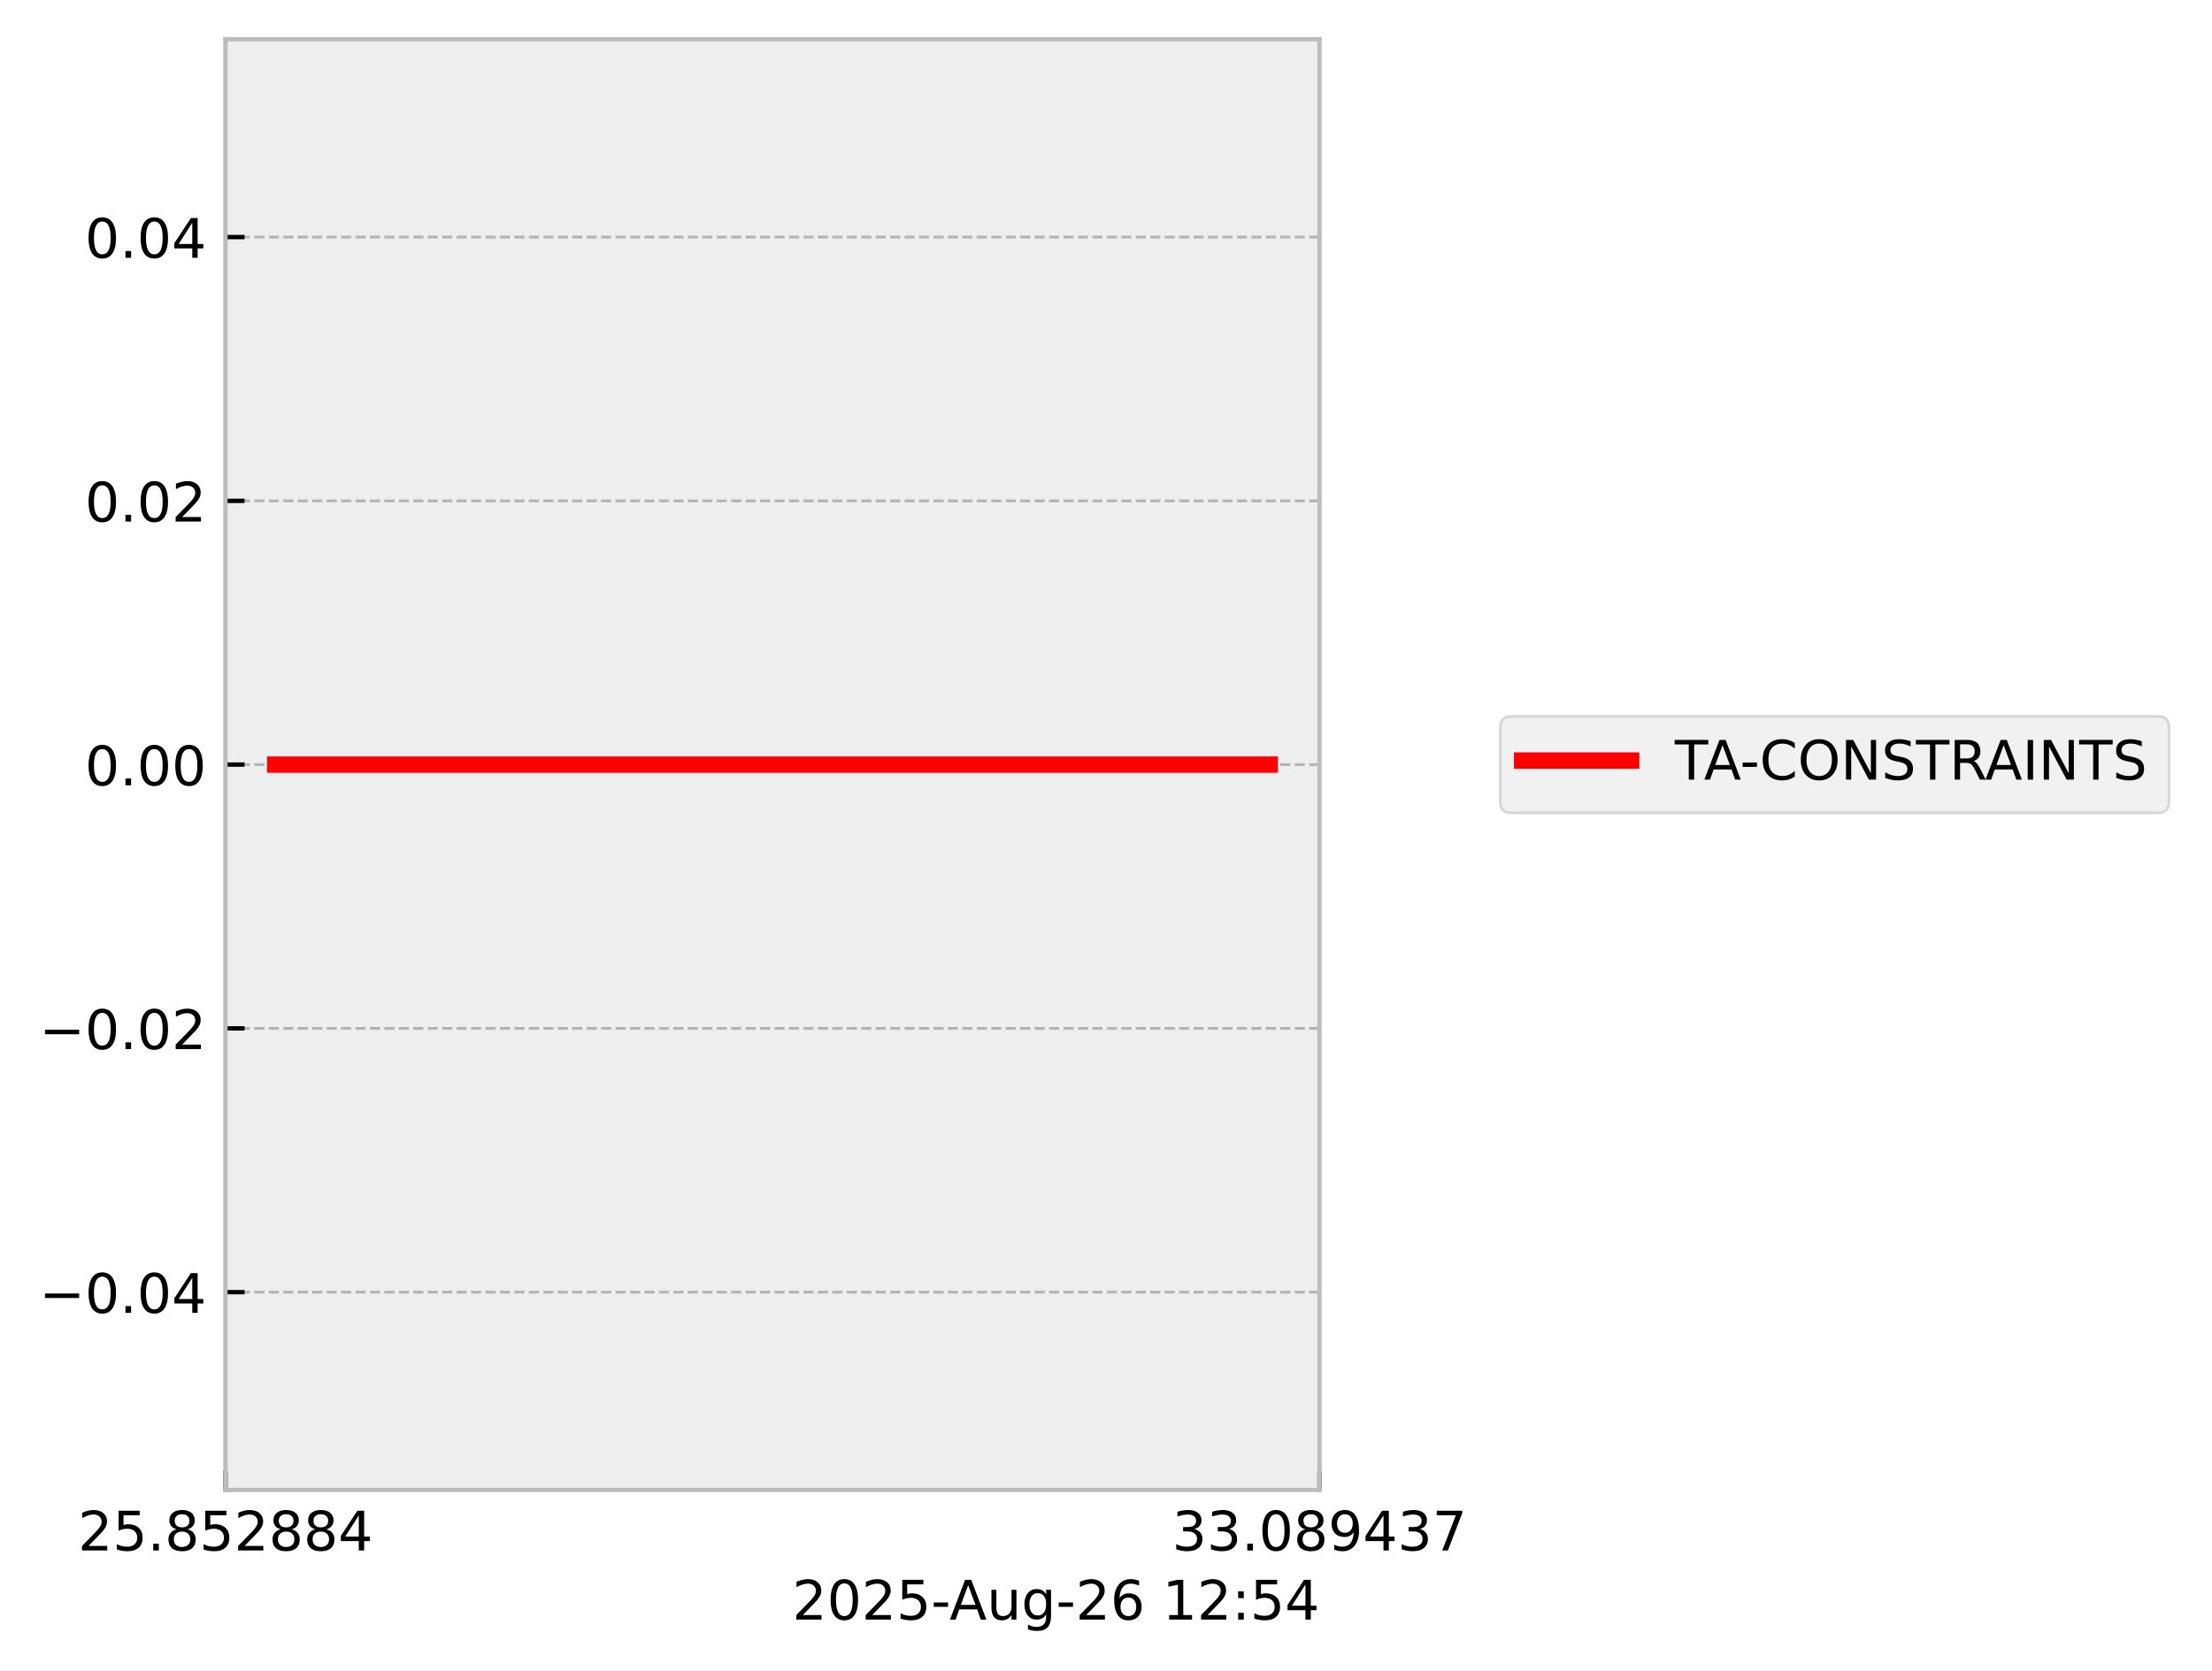
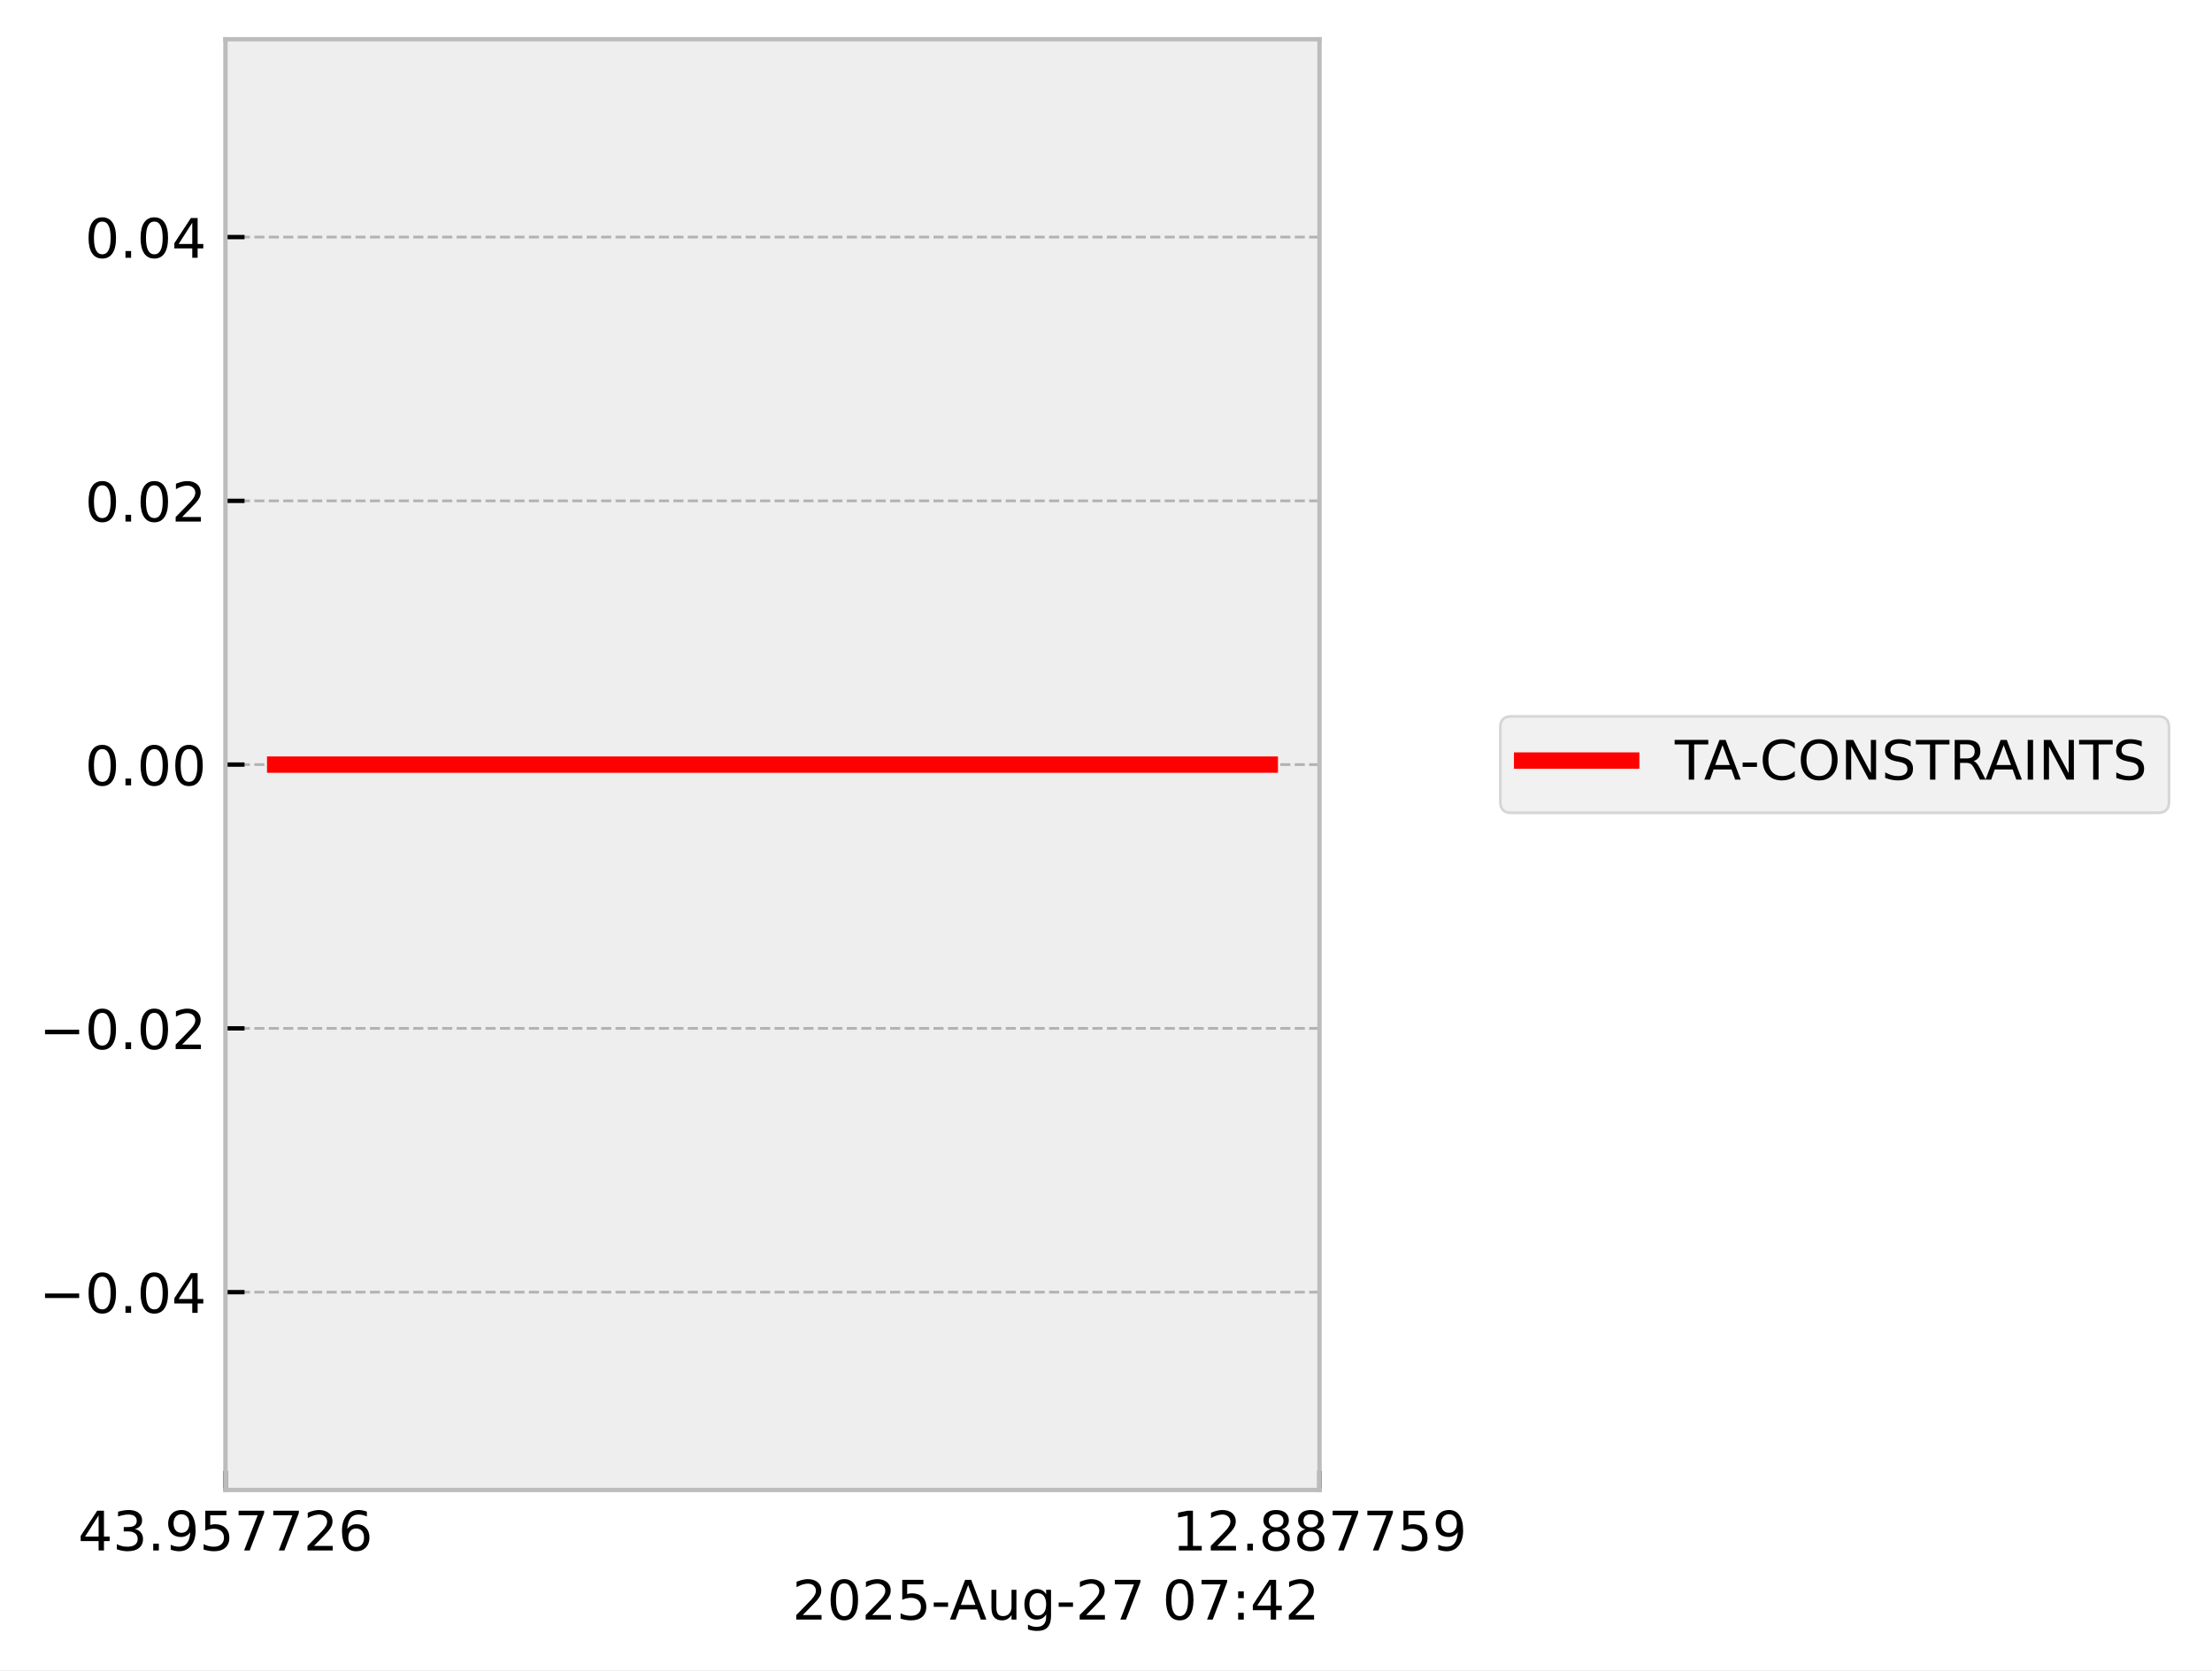
<svg xmlns="http://www.w3.org/2000/svg" xmlns:xlink="http://www.w3.org/1999/xlink" width="405.665pt" height="306.368pt" viewBox="0 0 405.665 306.368" version="1.1">
  <defs>
    <style type="text/css">*{stroke-linejoin: round; stroke-linecap: butt}</style>
  </defs>
  <g id="figure_1">
    <g id="patch_1">
      <path d="M 0 306.368  L 405.665 306.368  L 405.665 0  L 0 0  z " style="fill: #ffffff" />
    </g>
    <g id="axes_1">
      <g id="patch_2">
        <path d="M 41.345 273.312  L 241.991 273.312  L 241.991 7.2  L 41.345 7.2  z " style="fill: #eeeeee" />
      </g>
      <g id="matplotlib.axis_1">
        <g id="xtick_1">
          <g id="line2d_1">
-             <path d="M 41.345 273.312  L 41.345 7.2  " clip-path="url(#p42eb977bf1)" style="fill: none; stroke-dasharray: 1.85,0.8; stroke-dashoffset: 0; stroke: #b2b2b2; stroke-width: 0.5" />
+             <path d="M 41.345 273.312  L 41.345 7.2  " clip-path="url(#p0803332048)" style="fill: none; stroke-dasharray: 1.85,0.8; stroke-dashoffset: 0; stroke: #b2b2b2; stroke-width: 0.5" />
          </g>
          <g id="line2d_2">
            <defs>
-               <path id="m21ace52f69" d="M 0 0  L 0 -3.5  " style="stroke: #000000; stroke-width: 0.8" />
-             </defs>
-             <g>
-               <use xlink:href="#m21ace52f69" x="41.345" y="273.312" style="stroke: #000000; stroke-width: 0.8" />
+               <path id="mbb1f5f51a2" d="M 0 0  L 0 -3.5  " style="stroke: #000000; stroke-width: 0.8" />
+             </defs>
+             <g>
+               <use xlink:href="#mbb1f5f51a2" x="41.345" y="273.312" style="stroke: #000000; stroke-width: 0.8" />
            </g>
          </g>
          <g id="text_1">
            <g transform="translate(14.30625 284.4104) scale(0.1 -0.1)">
              <defs>
+                 <path id="DejaVuSans-34" d="M 2419 4116  L 825 1625  L 2419 1625  L 2419 4116  z M 2253 4666  L 3047 4666  L 3047 1625  L 3713 1625  L 3713 1100  L 3047 1100  L 3047 0  L 2419 0  L 2419 1100  L 313 1100  L 313 1709  L 2253 4666  z " transform="scale(0.015625)" />
+                 <path id="DejaVuSans-33" d="M 2597 2516  Q 3050 2419 3304 2112  Q 3559 1806 3559 1356  Q 3559 666 3084 287  Q 2609 -91 1734 -91  Q 1441 -91 1130 -33  Q 819 25 488 141  L 488 750  Q 750 597 1062 519  Q 1375 441 1716 441  Q 2309 441 2620 675  Q 2931 909 2931 1356  Q 2931 1769 2642 2001  Q 2353 2234 1838 2234  L 1294 2234  L 1294 2753  L 1863 2753  Q 2328 2753 2575 2939  Q 2822 3125 2822 3475  Q 2822 3834 2567 4026  Q 2313 4219 1838 4219  Q 1578 4219 1281 4162  Q 984 4106 628 3988  L 628 4550  Q 988 4650 1302 4700  Q 1616 4750 1894 4750  Q 2613 4750 3031 4423  Q 3450 4097 3450 3541  Q 3450 3153 3228 2886  Q 3006 2619 2597 2516  z " transform="scale(0.015625)" />
+                 <path id="DejaVuSans-2e" d="M 684 794  L 1344 794  L 1344 0  L 684 0  L 684 794  z " transform="scale(0.015625)" />
+                 <path id="DejaVuSans-39" d="M 703 97  L 703 672  Q 941 559 1184 500  Q 1428 441 1663 441  Q 2288 441 2617 861  Q 2947 1281 2994 2138  Q 2813 1869 2534 1725  Q 2256 1581 1919 1581  Q 1219 1581 811 2004  Q 403 2428 403 3163  Q 403 3881 828 4315  Q 1253 4750 1959 4750  Q 2769 4750 3195 4129  Q 3622 3509 3622 2328  Q 3622 1225 3098 567  Q 2575 -91 1691 -91  Q 1453 -91 1209 -44  Q 966 3 703 97  z M 1959 2075  Q 2384 2075 2632 2365  Q 2881 2656 2881 3163  Q 2881 3666 2632 3958  Q 2384 4250 1959 4250  Q 1534 4250 1286 3958  Q 1038 3666 1038 3163  Q 1038 2656 1286 2365  Q 1534 2075 1959 2075  z " transform="scale(0.015625)" />
+                 <path id="DejaVuSans-35" d="M 691 4666  L 3169 4666  L 3169 4134  L 1269 4134  L 1269 2991  Q 1406 3038 1543 3061  Q 1681 3084 1819 3084  Q 2600 3084 3056 2656  Q 3513 2228 3513 1497  Q 3513 744 3044 326  Q 2575 -91 1722 -91  Q 1428 -91 1123 -41  Q 819 9 494 109  L 494 744  Q 775 591 1075 516  Q 1375 441 1709 441  Q 2250 441 2565 725  Q 2881 1009 2881 1497  Q 2881 1984 2565 2268  Q 2250 2553 1709 2553  Q 1456 2553 1204 2497  Q 953 2441 691 2322  L 691 4666  z " transform="scale(0.015625)" />
+                 <path id="DejaVuSans-37" d="M 525 4666  L 3525 4666  L 3525 4397  L 1831 0  L 1172 0  L 2766 4134  L 525 4134  L 525 4666  z " transform="scale(0.015625)" />
                <path id="DejaVuSans-32" d="M 1228 531  L 3431 531  L 3431 0  L 469 0  L 469 531  Q 828 903 1448 1529  Q 2069 2156 2228 2338  Q 2531 2678 2651 2914  Q 2772 3150 2772 3378  Q 2772 3750 2511 3984  Q 2250 4219 1831 4219  Q 1534 4219 1204 4116  Q 875 4013 500 3803  L 500 4441  Q 881 4594 1212 4672  Q 1544 4750 1819 4750  Q 2544 4750 2975 4387  Q 3406 4025 3406 3419  Q 3406 3131 3298 2873  Q 3191 2616 2906 2266  Q 2828 2175 2409 1742  Q 1991 1309 1228 531  z " transform="scale(0.015625)" />
-                 <path id="DejaVuSans-35" d="M 691 4666  L 3169 4666  L 3169 4134  L 1269 4134  L 1269 2991  Q 1406 3038 1543 3061  Q 1681 3084 1819 3084  Q 2600 3084 3056 2656  Q 3513 2228 3513 1497  Q 3513 744 3044 326  Q 2575 -91 1722 -91  Q 1428 -91 1123 -41  Q 819 9 494 109  L 494 744  Q 775 591 1075 516  Q 1375 441 1709 441  Q 2250 441 2565 725  Q 2881 1009 2881 1497  Q 2881 1984 2565 2268  Q 2250 2553 1709 2553  Q 1456 2553 1204 2497  Q 953 2441 691 2322  L 691 4666  z " transform="scale(0.015625)" />
-                 <path id="DejaVuSans-2e" d="M 684 794  L 1344 794  L 1344 0  L 684 0  L 684 794  z " transform="scale(0.015625)" />
-                 <path id="DejaVuSans-38" d="M 2034 2216  Q 1584 2216 1326 1975  Q 1069 1734 1069 1313  Q 1069 891 1326 650  Q 1584 409 2034 409  Q 2484 409 2743 651  Q 3003 894 3003 1313  Q 3003 1734 2745 1975  Q 2488 2216 2034 2216  z M 1403 2484  Q 997 2584 770 2862  Q 544 3141 544 3541  Q 544 4100 942 4425  Q 1341 4750 2034 4750  Q 2731 4750 3128 4425  Q 3525 4100 3525 3541  Q 3525 3141 3298 2862  Q 3072 2584 2669 2484  Q 3125 2378 3379 2068  Q 3634 1759 3634 1313  Q 3634 634 3220 271  Q 2806 -91 2034 -91  Q 1263 -91 848 271  Q 434 634 434 1313  Q 434 1759 690 2068  Q 947 2378 1403 2484  z M 1172 3481  Q 1172 3119 1398 2916  Q 1625 2713 2034 2713  Q 2441 2713 2670 2916  Q 2900 3119 2900 3481  Q 2900 3844 2670 4047  Q 2441 4250 2034 4250  Q 1625 4250 1398 4047  Q 1172 3844 1172 3481  z " transform="scale(0.015625)" />
-                 <path id="DejaVuSans-34" d="M 2419 4116  L 825 1625  L 2419 1625  L 2419 4116  z M 2253 4666  L 3047 4666  L 3047 1625  L 3713 1625  L 3713 1100  L 3047 1100  L 3047 0  L 2419 0  L 2419 1100  L 313 1100  L 313 1709  L 2253 4666  z " transform="scale(0.015625)" />
+                 <path id="DejaVuSans-36" d="M 2113 2584  Q 1688 2584 1439 2293  Q 1191 2003 1191 1497  Q 1191 994 1439 701  Q 1688 409 2113 409  Q 2538 409 2786 701  Q 3034 994 3034 1497  Q 3034 2003 2786 2293  Q 2538 2584 2113 2584  z M 3366 4563  L 3366 3988  Q 3128 4100 2886 4159  Q 2644 4219 2406 4219  Q 1781 4219 1451 3797  Q 1122 3375 1075 2522  Q 1259 2794 1537 2939  Q 1816 3084 2150 3084  Q 2853 3084 3261 2657  Q 3669 2231 3669 1497  Q 3669 778 3244 343  Q 2819 -91 2113 -91  Q 1303 -91 875 529  Q 447 1150 447 2328  Q 447 3434 972 4092  Q 1497 4750 2381 4750  Q 2619 4750 2861 4703  Q 3103 4656 3366 4563  z " transform="scale(0.015625)" />
              </defs>
-               <use xlink:href="#DejaVuSans-32" />
-               <use xlink:href="#DejaVuSans-35" transform="translate(63.62305 0)" />
+               <use xlink:href="#DejaVuSans-34" />
+               <use xlink:href="#DejaVuSans-33" transform="translate(63.62305 0)" />
              <use xlink:href="#DejaVuSans-2e" transform="translate(127.2461 0)" />
-               <use xlink:href="#DejaVuSans-38" transform="translate(159.0332 0)" />
+               <use xlink:href="#DejaVuSans-39" transform="translate(159.0332 0)" />
              <use xlink:href="#DejaVuSans-35" transform="translate(222.6562 0)" />
-               <use xlink:href="#DejaVuSans-32" transform="translate(286.2793 0)" />
-               <use xlink:href="#DejaVuSans-38" transform="translate(349.9023 0)" />
-               <use xlink:href="#DejaVuSans-38" transform="translate(413.5254 0)" />
-               <use xlink:href="#DejaVuSans-34" transform="translate(477.1484 0)" />
+               <use xlink:href="#DejaVuSans-37" transform="translate(286.2793 0)" />
+               <use xlink:href="#DejaVuSans-37" transform="translate(349.9023 0)" />
+               <use xlink:href="#DejaVuSans-32" transform="translate(413.5254 0)" />
+               <use xlink:href="#DejaVuSans-36" transform="translate(477.1484 0)" />
            </g>
          </g>
        </g>
        <g id="xtick_2">
          <g id="line2d_3">
-             <path d="M 241.991 273.312  L 241.991 7.2  " clip-path="url(#p42eb977bf1)" style="fill: none; stroke-dasharray: 1.85,0.8; stroke-dashoffset: 0; stroke: #b2b2b2; stroke-width: 0.5" />
+             <path d="M 241.991 273.312  L 241.991 7.2  " clip-path="url(#p0803332048)" style="fill: none; stroke-dasharray: 1.85,0.8; stroke-dashoffset: 0; stroke: #b2b2b2; stroke-width: 0.5" />
          </g>
          <g id="line2d_4">
            <g>
-               <use xlink:href="#m21ace52f69" x="241.991" y="273.312" style="stroke: #000000; stroke-width: 0.8" />
+               <use xlink:href="#mbb1f5f51a2" x="241.991" y="273.312" style="stroke: #000000; stroke-width: 0.8" />
            </g>
          </g>
          <g id="text_2">
            <g transform="translate(214.9522 284.4104) scale(0.1 -0.1)">
              <defs>
-                 <path id="DejaVuSans-33" d="M 2597 2516  Q 3050 2419 3304 2112  Q 3559 1806 3559 1356  Q 3559 666 3084 287  Q 2609 -91 1734 -91  Q 1441 -91 1130 -33  Q 819 25 488 141  L 488 750  Q 750 597 1062 519  Q 1375 441 1716 441  Q 2309 441 2620 675  Q 2931 909 2931 1356  Q 2931 1769 2642 2001  Q 2353 2234 1838 2234  L 1294 2234  L 1294 2753  L 1863 2753  Q 2328 2753 2575 2939  Q 2822 3125 2822 3475  Q 2822 3834 2567 4026  Q 2313 4219 1838 4219  Q 1578 4219 1281 4162  Q 984 4106 628 3988  L 628 4550  Q 988 4650 1302 4700  Q 1616 4750 1894 4750  Q 2613 4750 3031 4423  Q 3450 4097 3450 3541  Q 3450 3153 3228 2886  Q 3006 2619 2597 2516  z " transform="scale(0.015625)" />
-                 <path id="DejaVuSans-30" d="M 2034 4250  Q 1547 4250 1301 3770  Q 1056 3291 1056 2328  Q 1056 1369 1301 889  Q 1547 409 2034 409  Q 2525 409 2770 889  Q 3016 1369 3016 2328  Q 3016 3291 2770 3770  Q 2525 4250 2034 4250  z M 2034 4750  Q 2819 4750 3233 4129  Q 3647 3509 3647 2328  Q 3647 1150 3233 529  Q 2819 -91 2034 -91  Q 1250 -91 836 529  Q 422 1150 422 2328  Q 422 3509 836 4129  Q 1250 4750 2034 4750  z " transform="scale(0.015625)" />
-                 <path id="DejaVuSans-39" d="M 703 97  L 703 672  Q 941 559 1184 500  Q 1428 441 1663 441  Q 2288 441 2617 861  Q 2947 1281 2994 2138  Q 2813 1869 2534 1725  Q 2256 1581 1919 1581  Q 1219 1581 811 2004  Q 403 2428 403 3163  Q 403 3881 828 4315  Q 1253 4750 1959 4750  Q 2769 4750 3195 4129  Q 3622 3509 3622 2328  Q 3622 1225 3098 567  Q 2575 -91 1691 -91  Q 1453 -91 1209 -44  Q 966 3 703 97  z M 1959 2075  Q 2384 2075 2632 2365  Q 2881 2656 2881 3163  Q 2881 3666 2632 3958  Q 2384 4250 1959 4250  Q 1534 4250 1286 3958  Q 1038 3666 1038 3163  Q 1038 2656 1286 2365  Q 1534 2075 1959 2075  z " transform="scale(0.015625)" />
-                 <path id="DejaVuSans-37" d="M 525 4666  L 3525 4666  L 3525 4397  L 1831 0  L 1172 0  L 2766 4134  L 525 4134  L 525 4666  z " transform="scale(0.015625)" />
+                 <path id="DejaVuSans-31" d="M 794 531  L 1825 531  L 1825 4091  L 703 3866  L 703 4441  L 1819 4666  L 2450 4666  L 2450 531  L 3481 531  L 3481 0  L 794 0  L 794 531  z " transform="scale(0.015625)" />
+                 <path id="DejaVuSans-38" d="M 2034 2216  Q 1584 2216 1326 1975  Q 1069 1734 1069 1313  Q 1069 891 1326 650  Q 1584 409 2034 409  Q 2484 409 2743 651  Q 3003 894 3003 1313  Q 3003 1734 2745 1975  Q 2488 2216 2034 2216  z M 1403 2484  Q 997 2584 770 2862  Q 544 3141 544 3541  Q 544 4100 942 4425  Q 1341 4750 2034 4750  Q 2731 4750 3128 4425  Q 3525 4100 3525 3541  Q 3525 3141 3298 2862  Q 3072 2584 2669 2484  Q 3125 2378 3379 2068  Q 3634 1759 3634 1313  Q 3634 634 3220 271  Q 2806 -91 2034 -91  Q 1263 -91 848 271  Q 434 634 434 1313  Q 434 1759 690 2068  Q 947 2378 1403 2484  z M 1172 3481  Q 1172 3119 1398 2916  Q 1625 2713 2034 2713  Q 2441 2713 2670 2916  Q 2900 3119 2900 3481  Q 2900 3844 2670 4047  Q 2441 4250 2034 4250  Q 1625 4250 1398 4047  Q 1172 3844 1172 3481  z " transform="scale(0.015625)" />
              </defs>
-               <use xlink:href="#DejaVuSans-33" />
-               <use xlink:href="#DejaVuSans-33" transform="translate(63.62305 0)" />
+               <use xlink:href="#DejaVuSans-31" />
+               <use xlink:href="#DejaVuSans-32" transform="translate(63.62305 0)" />
              <use xlink:href="#DejaVuSans-2e" transform="translate(127.2461 0)" />
-               <use xlink:href="#DejaVuSans-30" transform="translate(159.0332 0)" />
+               <use xlink:href="#DejaVuSans-38" transform="translate(159.0332 0)" />
              <use xlink:href="#DejaVuSans-38" transform="translate(222.6562 0)" />
-               <use xlink:href="#DejaVuSans-39" transform="translate(286.2793 0)" />
-               <use xlink:href="#DejaVuSans-34" transform="translate(349.9023 0)" />
-               <use xlink:href="#DejaVuSans-33" transform="translate(413.5254 0)" />
-               <use xlink:href="#DejaVuSans-37" transform="translate(477.1484 0)" />
+               <use xlink:href="#DejaVuSans-37" transform="translate(286.2793 0)" />
+               <use xlink:href="#DejaVuSans-37" transform="translate(349.9023 0)" />
+               <use xlink:href="#DejaVuSans-35" transform="translate(413.5254 0)" />
+               <use xlink:href="#DejaVuSans-39" transform="translate(477.1484 0)" />
            </g>
          </g>
        </g>
        <g id="text_3">
          <g transform="translate(145.3022 297.0886) scale(0.1 -0.1)">
            <defs>
+               <path id="DejaVuSans-30" d="M 2034 4250  Q 1547 4250 1301 3770  Q 1056 3291 1056 2328  Q 1056 1369 1301 889  Q 1547 409 2034 409  Q 2525 409 2770 889  Q 3016 1369 3016 2328  Q 3016 3291 2770 3770  Q 2525 4250 2034 4250  z M 2034 4750  Q 2819 4750 3233 4129  Q 3647 3509 3647 2328  Q 3647 1150 3233 529  Q 2819 -91 2034 -91  Q 1250 -91 836 529  Q 422 1150 422 2328  Q 422 3509 836 4129  Q 1250 4750 2034 4750  z " transform="scale(0.015625)" />
              <path id="DejaVuSans-2d" d="M 313 2009  L 1997 2009  L 1997 1497  L 313 1497  L 313 2009  z " transform="scale(0.015625)" />
              <path id="DejaVuSans-41" d="M 2188 4044  L 1331 1722  L 3047 1722  L 2188 4044  z M 1831 4666  L 2547 4666  L 4325 0  L 3669 0  L 3244 1197  L 1141 1197  L 716 0  L 50 0  L 1831 4666  z " transform="scale(0.015625)" />
              <path id="DejaVuSans-75" d="M 544 1381  L 544 3500  L 1119 3500  L 1119 1403  Q 1119 906 1312 657  Q 1506 409 1894 409  Q 2359 409 2629 706  Q 2900 1003 2900 1516  L 2900 3500  L 3475 3500  L 3475 0  L 2900 0  L 2900 538  Q 2691 219 2414 64  Q 2138 -91 1772 -91  Q 1169 -91 856 284  Q 544 659 544 1381  z M 1991 3584  L 1991 3584  z " transform="scale(0.015625)" />
              <path id="DejaVuSans-67" d="M 2906 1791  Q 2906 2416 2648 2759  Q 2391 3103 1925 3103  Q 1463 3103 1205 2759  Q 947 2416 947 1791  Q 947 1169 1205 825  Q 1463 481 1925 481  Q 2391 481 2648 825  Q 2906 1169 2906 1791  z M 3481 434  Q 3481 -459 3084 -895  Q 2688 -1331 1869 -1331  Q 1566 -1331 1297 -1286  Q 1028 -1241 775 -1147  L 775 -588  Q 1028 -725 1275 -790  Q 1522 -856 1778 -856  Q 2344 -856 2625 -561  Q 2906 -266 2906 331  L 2906 616  Q 2728 306 2450 153  Q 2172 0 1784 0  Q 1141 0 747 490  Q 353 981 353 1791  Q 353 2603 747 3093  Q 1141 3584 1784 3584  Q 2172 3584 2450 3431  Q 2728 3278 2906 2969  L 2906 3500  L 3481 3500  L 3481 434  z " transform="scale(0.015625)" />
-               <path id="DejaVuSans-36" d="M 2113 2584  Q 1688 2584 1439 2293  Q 1191 2003 1191 1497  Q 1191 994 1439 701  Q 1688 409 2113 409  Q 2538 409 2786 701  Q 3034 994 3034 1497  Q 3034 2003 2786 2293  Q 2538 2584 2113 2584  z M 3366 4563  L 3366 3988  Q 3128 4100 2886 4159  Q 2644 4219 2406 4219  Q 1781 4219 1451 3797  Q 1122 3375 1075 2522  Q 1259 2794 1537 2939  Q 1816 3084 2150 3084  Q 2853 3084 3261 2657  Q 3669 2231 3669 1497  Q 3669 778 3244 343  Q 2819 -91 2113 -91  Q 1303 -91 875 529  Q 447 1150 447 2328  Q 447 3434 972 4092  Q 1497 4750 2381 4750  Q 2619 4750 2861 4703  Q 3103 4656 3366 4563  z " transform="scale(0.015625)" />
              <path id="DejaVuSans-20" transform="scale(0.015625)" />
-               <path id="DejaVuSans-31" d="M 794 531  L 1825 531  L 1825 4091  L 703 3866  L 703 4441  L 1819 4666  L 2450 4666  L 2450 531  L 3481 531  L 3481 0  L 794 0  L 794 531  z " transform="scale(0.015625)" />
              <path id="DejaVuSans-3a" d="M 750 794  L 1409 794  L 1409 0  L 750 0  L 750 794  z M 750 3309  L 1409 3309  L 1409 2516  L 750 2516  L 750 3309  z " transform="scale(0.015625)" />
            </defs>
            <use xlink:href="#DejaVuSans-32" />
            <use xlink:href="#DejaVuSans-30" transform="translate(63.62305 0)" />
            <use xlink:href="#DejaVuSans-32" transform="translate(127.2461 0)" />
            <use xlink:href="#DejaVuSans-35" transform="translate(190.8691 0)" />
            <use xlink:href="#DejaVuSans-2d" transform="translate(254.4922 0)" />
            <use xlink:href="#DejaVuSans-41" transform="translate(288.3262 0)" />
            <use xlink:href="#DejaVuSans-75" transform="translate(356.7344 0)" />
            <use xlink:href="#DejaVuSans-67" transform="translate(420.1133 0)" />
            <use xlink:href="#DejaVuSans-2d" transform="translate(483.5898 0)" />
            <use xlink:href="#DejaVuSans-32" transform="translate(519.6738 0)" />
-             <use xlink:href="#DejaVuSans-36" transform="translate(583.2969 0)" />
+             <use xlink:href="#DejaVuSans-37" transform="translate(583.2969 0)" />
            <use xlink:href="#DejaVuSans-20" transform="translate(646.9199 0)" />
-             <use xlink:href="#DejaVuSans-31" transform="translate(678.707 0)" />
-             <use xlink:href="#DejaVuSans-32" transform="translate(742.3301 0)" />
+             <use xlink:href="#DejaVuSans-30" transform="translate(678.707 0)" />
+             <use xlink:href="#DejaVuSans-37" transform="translate(742.3301 0)" />
            <use xlink:href="#DejaVuSans-3a" transform="translate(805.9531 0)" />
-             <use xlink:href="#DejaVuSans-35" transform="translate(839.6445 0)" />
-             <use xlink:href="#DejaVuSans-34" transform="translate(903.2676 0)" />
+             <use xlink:href="#DejaVuSans-34" transform="translate(839.6445 0)" />
+             <use xlink:href="#DejaVuSans-32" transform="translate(903.2676 0)" />
          </g>
        </g>
      </g>
      <g id="matplotlib.axis_2">
        <g id="ytick_1">
          <g id="line2d_5">
-             <path d="M 41.345 237.024  L 241.991 237.024  " clip-path="url(#p42eb977bf1)" style="fill: none; stroke-dasharray: 1.85,0.8; stroke-dashoffset: 0; stroke: #b2b2b2; stroke-width: 0.5" />
+             <path d="M 41.345 237.024  L 241.991 237.024  " clip-path="url(#p0803332048)" style="fill: none; stroke-dasharray: 1.85,0.8; stroke-dashoffset: 0; stroke: #b2b2b2; stroke-width: 0.5" />
          </g>
          <g id="line2d_6">
            <defs>
-               <path id="m306af0dae5" d="M 0 0  L 3.5 0  " style="stroke: #000000; stroke-width: 0.8" />
-             </defs>
-             <g>
-               <use xlink:href="#m306af0dae5" x="41.345" y="237.024" style="stroke: #000000; stroke-width: 0.8" />
+               <path id="m5469ec1122" d="M 0 0  L 3.5 0  " style="stroke: #000000; stroke-width: 0.8" />
+             </defs>
+             <g>
+               <use xlink:href="#m5469ec1122" x="41.345" y="237.024" style="stroke: #000000; stroke-width: 0.8" />
            </g>
          </g>
          <g id="text_4">
            <g transform="translate(7.2 240.8232) scale(0.1 -0.1)">
              <defs>
                <path id="DejaVuSans-2212" d="M 678 2272  L 4684 2272  L 4684 1741  L 678 1741  L 678 2272  z " transform="scale(0.015625)" />
              </defs>
              <use xlink:href="#DejaVuSans-2212" />
              <use xlink:href="#DejaVuSans-30" transform="translate(83.78906 0)" />
              <use xlink:href="#DejaVuSans-2e" transform="translate(147.4121 0)" />
              <use xlink:href="#DejaVuSans-30" transform="translate(179.1992 0)" />
              <use xlink:href="#DejaVuSans-34" transform="translate(242.8223 0)" />
            </g>
          </g>
        </g>
        <g id="ytick_2">
          <g id="line2d_7">
-             <path d="M 41.345 188.64  L 241.991 188.64  " clip-path="url(#p42eb977bf1)" style="fill: none; stroke-dasharray: 1.85,0.8; stroke-dashoffset: 0; stroke: #b2b2b2; stroke-width: 0.5" />
+             <path d="M 41.345 188.64  L 241.991 188.64  " clip-path="url(#p0803332048)" style="fill: none; stroke-dasharray: 1.85,0.8; stroke-dashoffset: 0; stroke: #b2b2b2; stroke-width: 0.5" />
          </g>
          <g id="line2d_8">
            <g>
-               <use xlink:href="#m306af0dae5" x="41.345" y="188.64" style="stroke: #000000; stroke-width: 0.8" />
+               <use xlink:href="#m5469ec1122" x="41.345" y="188.64" style="stroke: #000000; stroke-width: 0.8" />
            </g>
          </g>
          <g id="text_5">
            <g transform="translate(7.2 192.4392) scale(0.1 -0.1)">
              <use xlink:href="#DejaVuSans-2212" />
              <use xlink:href="#DejaVuSans-30" transform="translate(83.78906 0)" />
              <use xlink:href="#DejaVuSans-2e" transform="translate(147.4121 0)" />
              <use xlink:href="#DejaVuSans-30" transform="translate(179.1992 0)" />
              <use xlink:href="#DejaVuSans-32" transform="translate(242.8223 0)" />
            </g>
          </g>
        </g>
        <g id="ytick_3">
          <g id="line2d_9">
-             <path d="M 41.345 140.256  L 241.991 140.256  " clip-path="url(#p42eb977bf1)" style="fill: none; stroke-dasharray: 1.85,0.8; stroke-dashoffset: 0; stroke: #b2b2b2; stroke-width: 0.5" />
+             <path d="M 41.345 140.256  L 241.991 140.256  " clip-path="url(#p0803332048)" style="fill: none; stroke-dasharray: 1.85,0.8; stroke-dashoffset: 0; stroke: #b2b2b2; stroke-width: 0.5" />
          </g>
          <g id="line2d_10">
            <g>
-               <use xlink:href="#m306af0dae5" x="41.345" y="140.256" style="stroke: #000000; stroke-width: 0.8" />
+               <use xlink:href="#m5469ec1122" x="41.345" y="140.256" style="stroke: #000000; stroke-width: 0.8" />
            </g>
          </g>
          <g id="text_6">
            <g transform="translate(15.57969 144.0552) scale(0.1 -0.1)">
              <use xlink:href="#DejaVuSans-30" />
              <use xlink:href="#DejaVuSans-2e" transform="translate(63.62305 0)" />
              <use xlink:href="#DejaVuSans-30" transform="translate(95.41016 0)" />
              <use xlink:href="#DejaVuSans-30" transform="translate(159.0332 0)" />
            </g>
          </g>
        </g>
        <g id="ytick_4">
          <g id="line2d_11">
-             <path d="M 41.345 91.872  L 241.991 91.872  " clip-path="url(#p42eb977bf1)" style="fill: none; stroke-dasharray: 1.85,0.8; stroke-dashoffset: 0; stroke: #b2b2b2; stroke-width: 0.5" />
+             <path d="M 41.345 91.872  L 241.991 91.872  " clip-path="url(#p0803332048)" style="fill: none; stroke-dasharray: 1.85,0.8; stroke-dashoffset: 0; stroke: #b2b2b2; stroke-width: 0.5" />
          </g>
          <g id="line2d_12">
            <g>
-               <use xlink:href="#m306af0dae5" x="41.345" y="91.872" style="stroke: #000000; stroke-width: 0.8" />
+               <use xlink:href="#m5469ec1122" x="41.345" y="91.872" style="stroke: #000000; stroke-width: 0.8" />
            </g>
          </g>
          <g id="text_7">
            <g transform="translate(15.57969 95.67122) scale(0.1 -0.1)">
              <use xlink:href="#DejaVuSans-30" />
              <use xlink:href="#DejaVuSans-2e" transform="translate(63.62305 0)" />
              <use xlink:href="#DejaVuSans-30" transform="translate(95.41016 0)" />
              <use xlink:href="#DejaVuSans-32" transform="translate(159.0332 0)" />
            </g>
          </g>
        </g>
        <g id="ytick_5">
          <g id="line2d_13">
-             <path d="M 41.345 43.488  L 241.991 43.488  " clip-path="url(#p42eb977bf1)" style="fill: none; stroke-dasharray: 1.85,0.8; stroke-dashoffset: 0; stroke: #b2b2b2; stroke-width: 0.5" />
+             <path d="M 41.345 43.488  L 241.991 43.488  " clip-path="url(#p0803332048)" style="fill: none; stroke-dasharray: 1.85,0.8; stroke-dashoffset: 0; stroke: #b2b2b2; stroke-width: 0.5" />
          </g>
          <g id="line2d_14">
            <g>
-               <use xlink:href="#m306af0dae5" x="41.345" y="43.488" style="stroke: #000000; stroke-width: 0.8" />
+               <use xlink:href="#m5469ec1122" x="41.345" y="43.488" style="stroke: #000000; stroke-width: 0.8" />
            </g>
          </g>
          <g id="text_8">
            <g transform="translate(15.57969 47.28722) scale(0.1 -0.1)">
              <use xlink:href="#DejaVuSans-30" />
              <use xlink:href="#DejaVuSans-2e" transform="translate(63.62305 0)" />
              <use xlink:href="#DejaVuSans-30" transform="translate(95.41016 0)" />
              <use xlink:href="#DejaVuSans-34" transform="translate(159.0332 0)" />
            </g>
          </g>
        </g>
      </g>
      <g id="line2d_15">
-         <path d="M 50.466 140.256  L 232.871 140.256  " clip-path="url(#p42eb977bf1)" style="fill: none; stroke: #ff0000; stroke-width: 3; stroke-linecap: square" />
+         <path d="M 50.466 140.256  L 85.265 140.256  L 232.871 140.256  " clip-path="url(#p0803332048)" style="fill: none; stroke: #ff0000; stroke-width: 3; stroke-linecap: square" />
      </g>
      <g id="patch_3">
        <path d="M 41.345 273.312  L 41.345 7.2  " style="fill: none; stroke: #bcbcbc; stroke-width: 0.8; stroke-linejoin: miter; stroke-linecap: square" />
      </g>
      <g id="patch_4">
        <path d="M 241.991 273.312  L 241.991 7.2  " style="fill: none; stroke: #bcbcbc; stroke-width: 0.8; stroke-linejoin: miter; stroke-linecap: square" />
      </g>
      <g id="patch_5">
        <path d="M 41.345 273.312  L 241.991 273.312  " style="fill: none; stroke: #bcbcbc; stroke-width: 0.8; stroke-linejoin: miter; stroke-linecap: square" />
      </g>
      <g id="patch_6">
        <path d="M 41.345 7.2  L 241.991 7.2  " style="fill: none; stroke: #bcbcbc; stroke-width: 0.8; stroke-linejoin: miter; stroke-linecap: square" />
      </g>
    </g>
    <g id="axes_2">
      <g id="legend_1">
        <g id="patch_7">
          <path d="M 277.149 149.095  L 395.774 149.095  Q 397.774 149.095 397.774 147.095  L 397.774 133.417  Q 397.774 131.417 395.774 131.417  L 277.149 131.417  Q 275.149 131.417 275.149 133.417  L 275.149 147.095  Q 275.149 149.095 277.149 149.095  z " style="fill: #eeeeee; opacity: 0.8; stroke: #cccccc; stroke-width: 0.5; stroke-linejoin: miter" />
        </g>
        <g id="line2d_16">
          <path d="M 279.149 139.515  L 289.149 139.515  L 299.149 139.515  " style="fill: none; stroke: #ff0000; stroke-width: 3; stroke-linecap: square" />
        </g>
        <g id="text_9">
          <g transform="translate(307.1485 143.0154) scale(0.1 -0.1)">
            <defs>
              <path id="DejaVuSans-54" d="M -19 4666  L 3928 4666  L 3928 4134  L 2272 4134  L 2272 0  L 1638 0  L 1638 4134  L -19 4134  L -19 4666  z " transform="scale(0.015625)" />
              <path id="DejaVuSans-43" d="M 4122 4306  L 4122 3641  Q 3803 3938 3442 4084  Q 3081 4231 2675 4231  Q 1875 4231 1450 3742  Q 1025 3253 1025 2328  Q 1025 1406 1450 917  Q 1875 428 2675 428  Q 3081 428 3442 575  Q 3803 722 4122 1019  L 4122 359  Q 3791 134 3420 21  Q 3050 -91 2638 -91  Q 1578 -91 968 557  Q 359 1206 359 2328  Q 359 3453 968 4101  Q 1578 4750 2638 4750  Q 3056 4750 3426 4639  Q 3797 4528 4122 4306  z " transform="scale(0.015625)" />
              <path id="DejaVuSans-4f" d="M 2522 4238  Q 1834 4238 1429 3725  Q 1025 3213 1025 2328  Q 1025 1447 1429 934  Q 1834 422 2522 422  Q 3209 422 3611 934  Q 4013 1447 4013 2328  Q 4013 3213 3611 3725  Q 3209 4238 2522 4238  z M 2522 4750  Q 3503 4750 4090 4092  Q 4678 3434 4678 2328  Q 4678 1225 4090 567  Q 3503 -91 2522 -91  Q 1538 -91 948 565  Q 359 1222 359 2328  Q 359 3434 948 4092  Q 1538 4750 2522 4750  z " transform="scale(0.015625)" />
              <path id="DejaVuSans-4e" d="M 628 4666  L 1478 4666  L 3547 763  L 3547 4666  L 4159 4666  L 4159 0  L 3309 0  L 1241 3903  L 1241 0  L 628 0  L 628 4666  z " transform="scale(0.015625)" />
              <path id="DejaVuSans-53" d="M 3425 4513  L 3425 3897  Q 3066 4069 2747 4153  Q 2428 4238 2131 4238  Q 1616 4238 1336 4038  Q 1056 3838 1056 3469  Q 1056 3159 1242 3001  Q 1428 2844 1947 2747  L 2328 2669  Q 3034 2534 3370 2195  Q 3706 1856 3706 1288  Q 3706 609 3251 259  Q 2797 -91 1919 -91  Q 1588 -91 1214 -16  Q 841 59 441 206  L 441 856  Q 825 641 1194 531  Q 1563 422 1919 422  Q 2459 422 2753 634  Q 3047 847 3047 1241  Q 3047 1584 2836 1778  Q 2625 1972 2144 2069  L 1759 2144  Q 1053 2284 737 2584  Q 422 2884 422 3419  Q 422 4038 858 4394  Q 1294 4750 2059 4750  Q 2388 4750 2728 4690  Q 3069 4631 3425 4513  z " transform="scale(0.015625)" />
              <path id="DejaVuSans-52" d="M 2841 2188  Q 3044 2119 3236 1894  Q 3428 1669 3622 1275  L 4263 0  L 3584 0  L 2988 1197  Q 2756 1666 2539 1819  Q 2322 1972 1947 1972  L 1259 1972  L 1259 0  L 628 0  L 628 4666  L 2053 4666  Q 2853 4666 3247 4331  Q 3641 3997 3641 3322  Q 3641 2881 3436 2590  Q 3231 2300 2841 2188  z M 1259 4147  L 1259 2491  L 2053 2491  Q 2509 2491 2742 2702  Q 2975 2913 2975 3322  Q 2975 3731 2742 3939  Q 2509 4147 2053 4147  L 1259 4147  z " transform="scale(0.015625)" />
              <path id="DejaVuSans-49" d="M 628 4666  L 1259 4666  L 1259 0  L 628 0  L 628 4666  z " transform="scale(0.015625)" />
            </defs>
            <use xlink:href="#DejaVuSans-54" />
            <use xlink:href="#DejaVuSans-41" transform="translate(53.33398 0)" />
            <use xlink:href="#DejaVuSans-2d" transform="translate(119.4922 0)" />
            <use xlink:href="#DejaVuSans-43" transform="translate(155.5762 0)" />
            <use xlink:href="#DejaVuSans-4f" transform="translate(225.4004 0)" />
            <use xlink:href="#DejaVuSans-4e" transform="translate(304.1113 0)" />
            <use xlink:href="#DejaVuSans-53" transform="translate(378.916 0)" />
            <use xlink:href="#DejaVuSans-54" transform="translate(442.3926 0)" />
            <use xlink:href="#DejaVuSans-52" transform="translate(503.4766 0)" />
            <use xlink:href="#DejaVuSans-41" transform="translate(568.959 0)" />
            <use xlink:href="#DejaVuSans-49" transform="translate(637.3672 0)" />
            <use xlink:href="#DejaVuSans-4e" transform="translate(666.8594 0)" />
            <use xlink:href="#DejaVuSans-54" transform="translate(741.6641 0)" />
            <use xlink:href="#DejaVuSans-53" transform="translate(802.748 0)" />
          </g>
        </g>
      </g>
    </g>
  </g>
  <defs>
-     <clipPath id="p42eb977bf1">
+     <clipPath id="p0803332048">
      <rect x="41.345" y="7.2" width="200.646" height="266.112" />
    </clipPath>
  </defs>
</svg>
